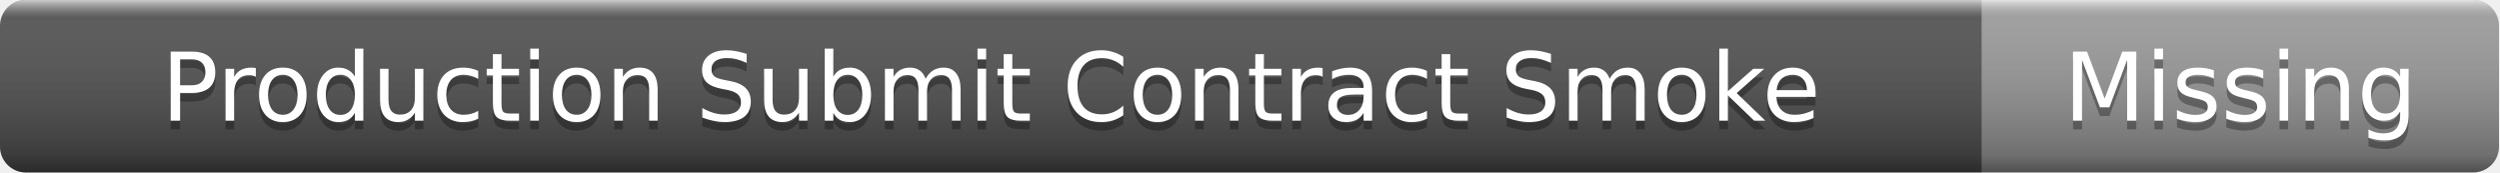
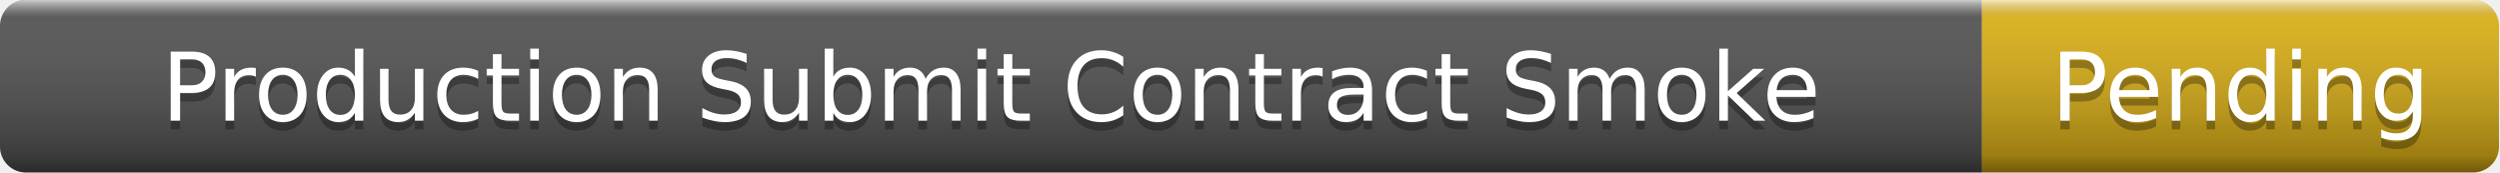
- <svg xmlns="http://www.w3.org/2000/svg" width="290" height="20" role="img" aria-label="Production Submit Contract Smoke: Missing">
+ <svg xmlns="http://www.w3.org/2000/svg" width="290" height="20" role="img" aria-label="Production Submit Contract Smoke: Pending">
  <linearGradient id="s" x2="0" y2="100%">
    <stop offset="0" stop-color="#fff" stop-opacity=".7" />
    <stop offset=".1" stop-color="#aaa" stop-opacity=".1" />
    <stop offset=".9" stop-color="#000" stop-opacity=".3" />
    <stop offset="1" stop-color="#000" stop-opacity=".5" />
  </linearGradient>
  <clipPath id="r">
    <rect width="290" height="20" rx="3" />
  </clipPath>
  <g clip-path="url(#r)">
    <rect width="230" height="20" fill="#555" />
-     <rect x="230" width="60" height="20" fill="#9f9f9f" />
+     <rect x="230" width="60" height="20" fill="#dfb317" />
    <rect width="290" height="20" fill="url(#s)" />
  </g>
  <g fill="#fff" text-anchor="middle" font-family="Verdana,Geneva,DejaVu Sans,sans-serif" font-size="11">
    <text x="115" y="15" fill="#010101" fill-opacity=".3">Production Submit Contract Smoke</text>
    <text x="115" y="14">Production Submit Contract Smoke</text>
-     <text x="260" y="15" fill="#010101" fill-opacity=".3">Missing</text>
-     <text x="260" y="14">Missing</text>
+     <text x="260" y="15" fill="#010101" fill-opacity=".3">Pending</text>
+     <text x="260" y="14">Pending</text>
  </g>
</svg>
